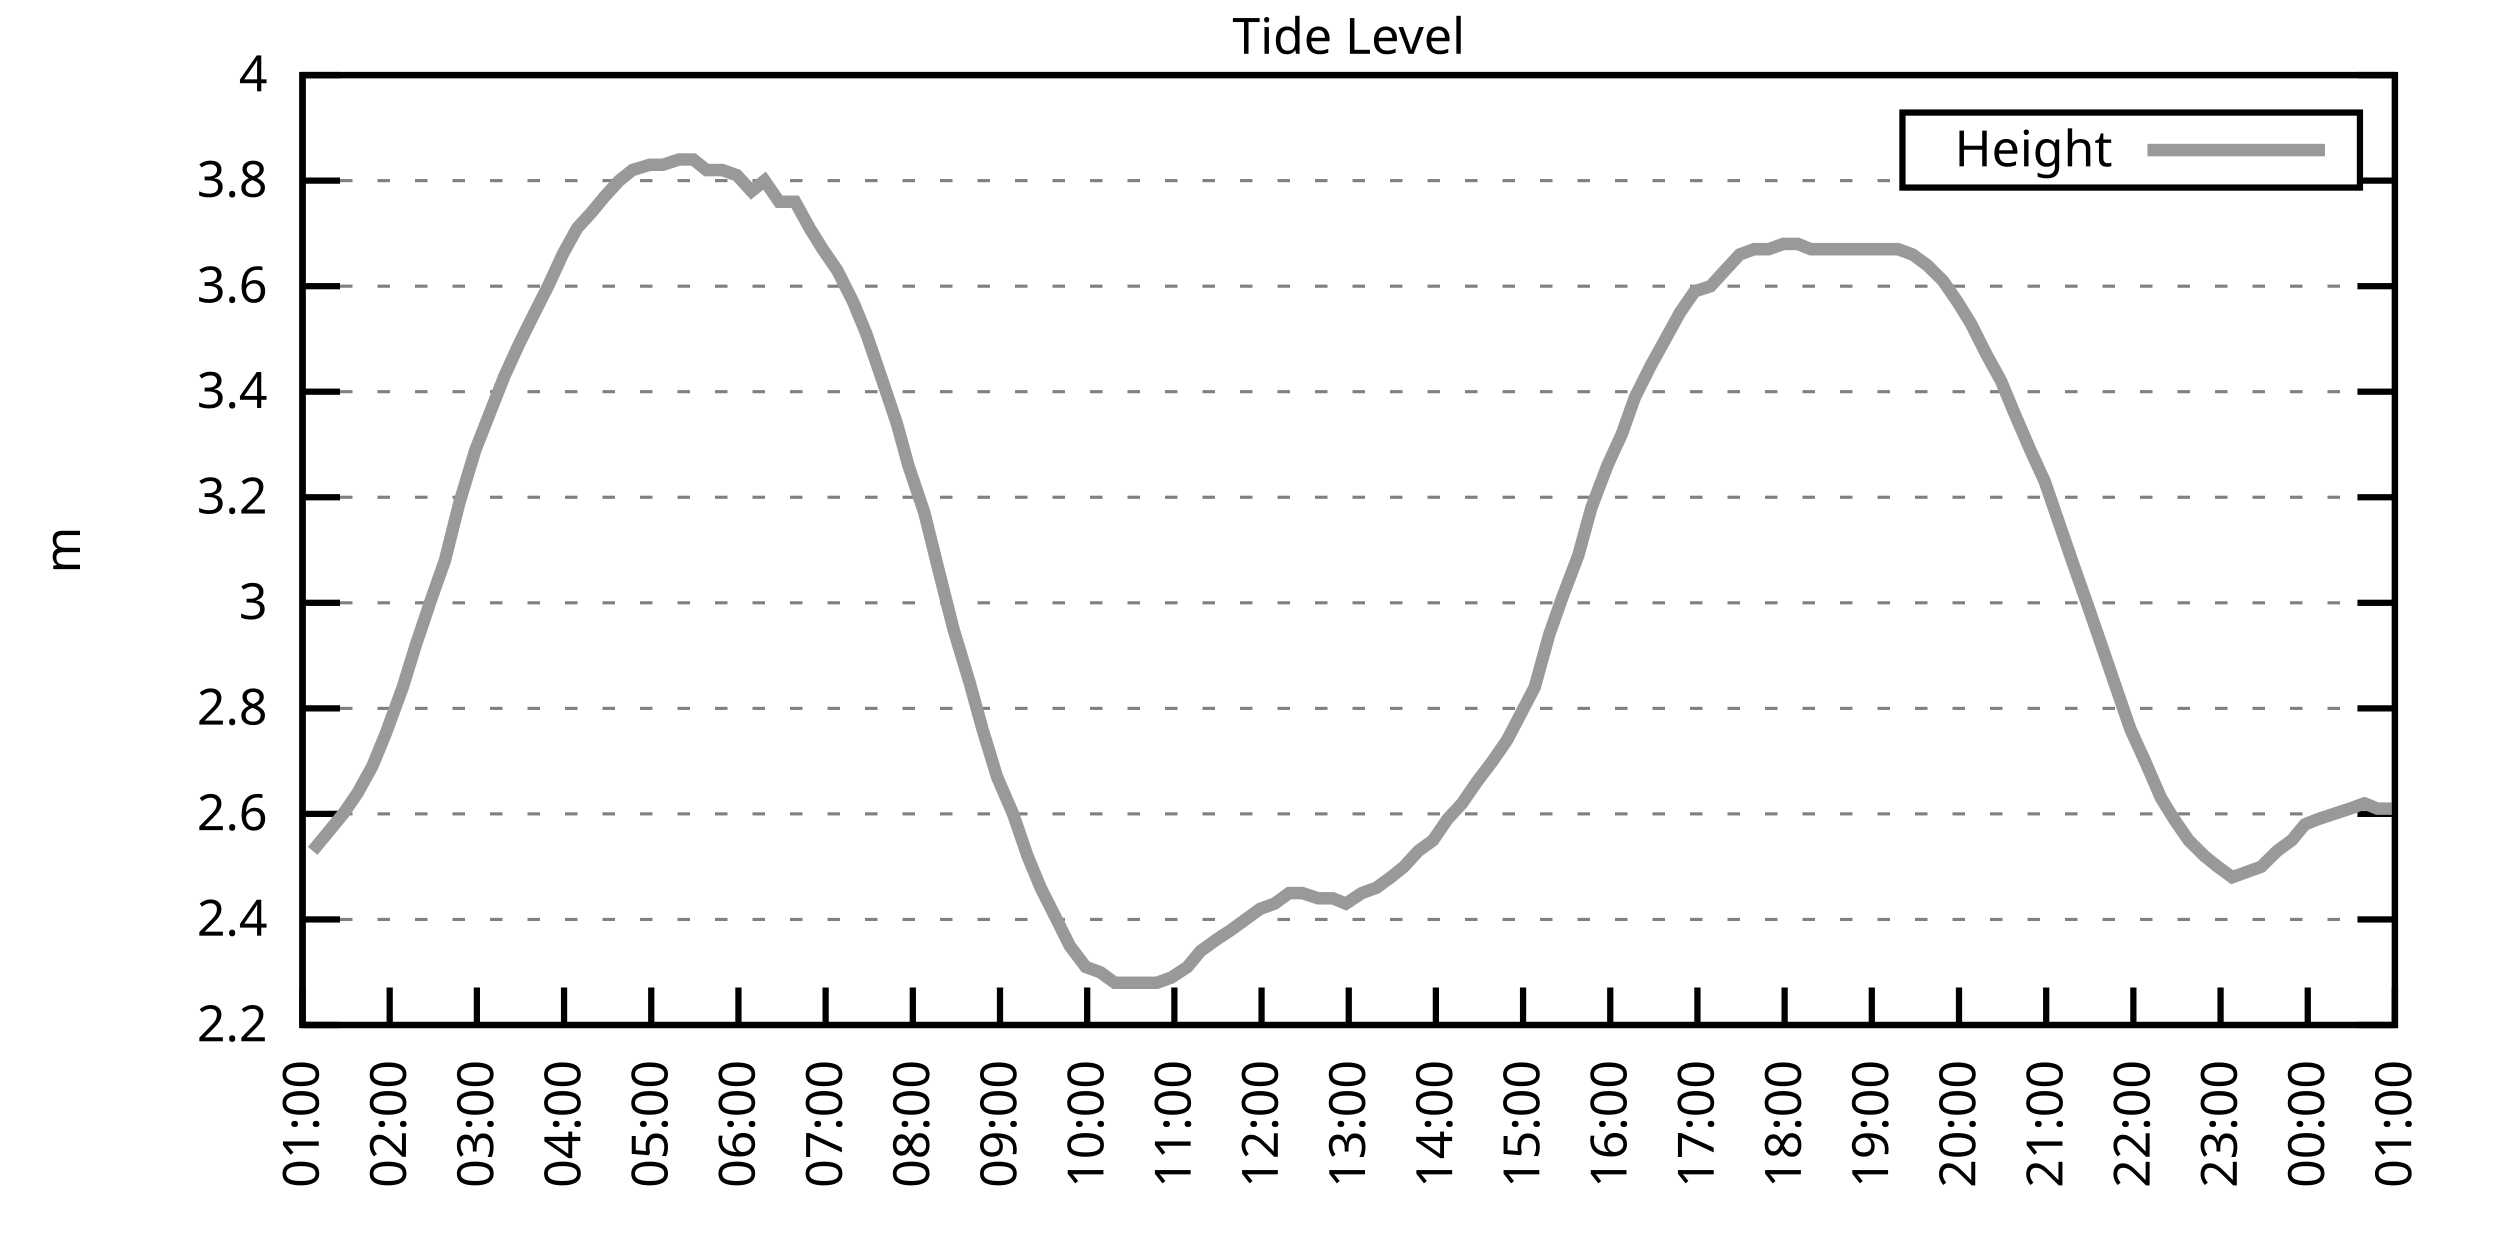
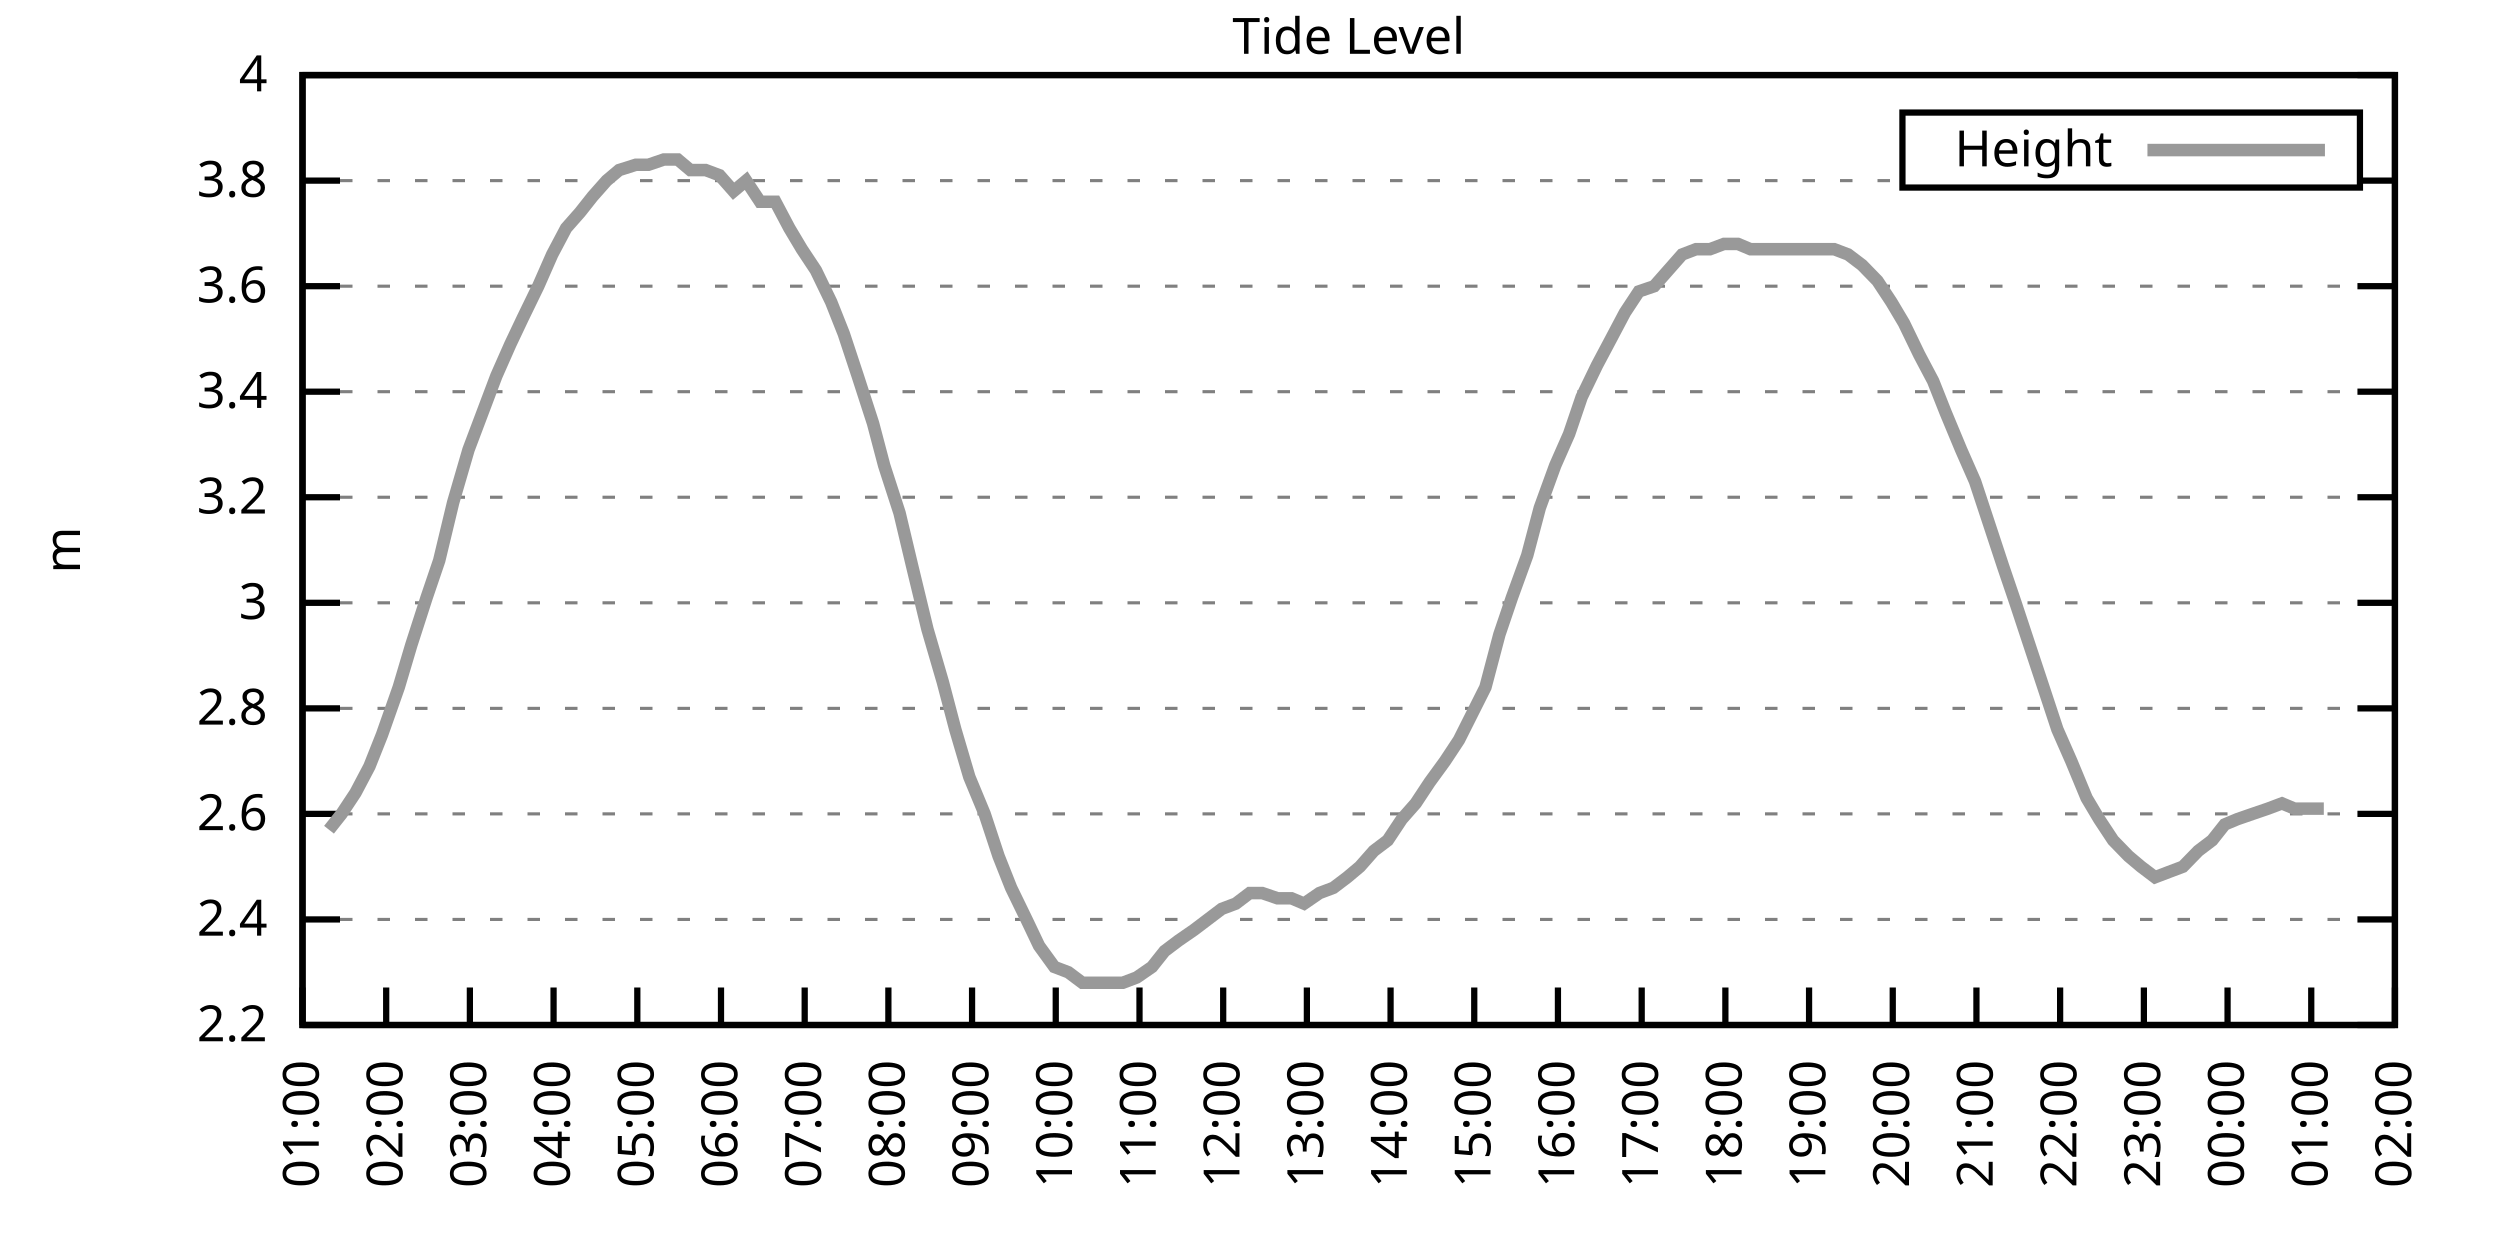
<svg xmlns="http://www.w3.org/2000/svg" xmlns:xlink="http://www.w3.org/1999/xlink" width="400" height="200" viewBox="0 0 400 200">
  <g id="gnuplot_canvas">
    <rect x="0" y="0" width="400" height="200" fill="none" />
    <defs>
      <circle id="gpDot" r="0.5" stroke-width="0.5" stroke="currentColor" />
      <path id="gpPt0" stroke-width="0.333" stroke="currentColor" d="M-1,0 h2 M0,-1 v2" />
      <path id="gpPt1" stroke-width="0.333" stroke="currentColor" d="M-1,-1 L1,1 M1,-1 L-1,1" />
      <path id="gpPt2" stroke-width="0.333" stroke="currentColor" d="M-1,0 L1,0 M0,-1 L0,1 M-1,-1 L1,1 M-1,1 L1,-1" />
      <rect id="gpPt3" stroke-width="0.333" stroke="currentColor" x="-1" y="-1" width="2" height="2" />
      <rect id="gpPt4" stroke-width="0.333" stroke="currentColor" fill="currentColor" x="-1" y="-1" width="2" height="2" />
      <circle id="gpPt5" stroke-width="0.333" stroke="currentColor" cx="0" cy="0" r="1" />
      <use xlink:href="#gpPt5" id="gpPt6" fill="currentColor" stroke="none" />
      <path id="gpPt7" stroke-width="0.333" stroke="currentColor" d="M0,-1.33 L-1.33,0.67 L1.33,0.67 z" />
      <use xlink:href="#gpPt7" id="gpPt8" fill="currentColor" stroke="none" />
      <use xlink:href="#gpPt7" id="gpPt9" stroke="currentColor" transform="rotate(180)" />
      <use xlink:href="#gpPt9" id="gpPt10" fill="currentColor" stroke="none" />
      <use xlink:href="#gpPt3" id="gpPt11" stroke="currentColor" transform="rotate(45)" />
      <use xlink:href="#gpPt11" id="gpPt12" fill="currentColor" stroke="none" />
      <path id="gpPt13" stroke-width="0.333" stroke="currentColor" d="M0,1.330 L1.265,0.411 L0.782,-1.067 L-0.782,-1.076 L-1.265,0.411 z" />
      <use xlink:href="#gpPt13" id="gpPt14" fill="currentColor" stroke="none" />
      <filter id="textbox" filterUnits="objectBoundingBox" x="0" y="0" height="1" width="1">
        <feFlood flood-color="white" flood-opacity="1" result="bgnd" />
        <feComposite in="SourceGraphic" in2="bgnd" operator="atop" />
      </filter>
      <filter id="greybox" filterUnits="objectBoundingBox" x="0" y="0" height="1" width="1">
        <feFlood flood-color="lightgrey" flood-opacity="1" result="grey" />
        <feComposite in="SourceGraphic" in2="grey" operator="atop" />
      </filter>
    </defs>
    <g fill="none" color="white" stroke="currentColor" stroke-width="1.00" stroke-linecap="butt" stroke-linejoin="miter">
</g>
    <g fill="none" color="black" stroke="currentColor" stroke-width="1.00" stroke-linecap="butt" stroke-linejoin="miter">
      <g stroke="none" shape-rendering="crispEdges">
        <polygon fill="rgb(255, 255, 255)" points="48.40,164.00 383.18,164.00 383.18,12.02 48.40,12.02 " />
      </g>
    </g>
    <g fill="none" color="black" stroke="currentColor" stroke-width="1.00" stroke-linecap="butt" stroke-linejoin="miter">
</g>
    <g fill="none" color="black" stroke="black" stroke-width="0.50" stroke-linecap="butt" stroke-linejoin="miter">
</g>
    <g fill="none" color="gray" stroke="currentColor" stroke-width="0.50" stroke-linecap="butt" stroke-linejoin="miter">
      <path stroke="gray" stroke-dasharray="2,4" class="gridline" d="M48.40,164.00 L383.19,164.00  " />
    </g>
    <g fill="none" color="gray" stroke="gray" stroke-width="1.00" stroke-linecap="butt" stroke-linejoin="miter">
</g>
    <g fill="none" color="black" stroke="currentColor" stroke-width="1.00" stroke-linecap="butt" stroke-linejoin="miter">
      <path stroke="black" d="M48.40,164.00 L54.40,164.00 M383.19,164.00 L377.19,164.00  " />
      <g transform="translate(42.80,166.60)" stroke="none" fill="black" font-family="Sans" font-size="8.00" text-anchor="end">
        <text>
          <tspan font-family="Sans"> 2.2</tspan>
        </text>
      </g>
    </g>
    <g fill="none" color="black" stroke="currentColor" stroke-width="1.00" stroke-linecap="butt" stroke-linejoin="miter">
</g>
    <g fill="none" color="black" stroke="black" stroke-width="0.50" stroke-linecap="butt" stroke-linejoin="miter">
</g>
    <g fill="none" color="gray" stroke="currentColor" stroke-width="0.50" stroke-linecap="butt" stroke-linejoin="miter">
      <path stroke="gray" stroke-dasharray="2,4" class="gridline" d="M48.40,147.11 L383.19,147.11  " />
    </g>
    <g fill="none" color="gray" stroke="gray" stroke-width="1.00" stroke-linecap="butt" stroke-linejoin="miter">
</g>
    <g fill="none" color="black" stroke="currentColor" stroke-width="1.00" stroke-linecap="butt" stroke-linejoin="miter">
      <path stroke="black" d="M48.40,147.11 L54.40,147.11 M383.19,147.11 L377.19,147.11  " />
      <g transform="translate(42.80,149.71)" stroke="none" fill="black" font-family="Sans" font-size="8.00" text-anchor="end">
        <text>
          <tspan font-family="Sans"> 2.4</tspan>
        </text>
      </g>
    </g>
    <g fill="none" color="black" stroke="currentColor" stroke-width="1.00" stroke-linecap="butt" stroke-linejoin="miter">
</g>
    <g fill="none" color="black" stroke="black" stroke-width="0.50" stroke-linecap="butt" stroke-linejoin="miter">
</g>
    <g fill="none" color="gray" stroke="currentColor" stroke-width="0.50" stroke-linecap="butt" stroke-linejoin="miter">
      <path stroke="gray" stroke-dasharray="2,4" class="gridline" d="M48.40,130.22 L383.19,130.22  " />
    </g>
    <g fill="none" color="gray" stroke="gray" stroke-width="1.00" stroke-linecap="butt" stroke-linejoin="miter">
</g>
    <g fill="none" color="black" stroke="currentColor" stroke-width="1.00" stroke-linecap="butt" stroke-linejoin="miter">
      <path stroke="black" d="M48.40,130.22 L54.40,130.22 M383.19,130.22 L377.19,130.22  " />
      <g transform="translate(42.80,132.82)" stroke="none" fill="black" font-family="Sans" font-size="8.00" text-anchor="end">
        <text>
          <tspan font-family="Sans"> 2.6</tspan>
        </text>
      </g>
    </g>
    <g fill="none" color="black" stroke="currentColor" stroke-width="1.00" stroke-linecap="butt" stroke-linejoin="miter">
</g>
    <g fill="none" color="black" stroke="black" stroke-width="0.50" stroke-linecap="butt" stroke-linejoin="miter">
</g>
    <g fill="none" color="gray" stroke="currentColor" stroke-width="0.50" stroke-linecap="butt" stroke-linejoin="miter">
      <path stroke="gray" stroke-dasharray="2,4" class="gridline" d="M48.40,113.34 L383.19,113.34  " />
    </g>
    <g fill="none" color="gray" stroke="gray" stroke-width="1.00" stroke-linecap="butt" stroke-linejoin="miter">
</g>
    <g fill="none" color="black" stroke="currentColor" stroke-width="1.00" stroke-linecap="butt" stroke-linejoin="miter">
      <path stroke="black" d="M48.40,113.34 L54.40,113.34 M383.19,113.34 L377.19,113.34  " />
      <g transform="translate(42.80,115.94)" stroke="none" fill="black" font-family="Sans" font-size="8.00" text-anchor="end">
        <text>
          <tspan font-family="Sans"> 2.8</tspan>
        </text>
      </g>
    </g>
    <g fill="none" color="black" stroke="currentColor" stroke-width="1.00" stroke-linecap="butt" stroke-linejoin="miter">
</g>
    <g fill="none" color="black" stroke="black" stroke-width="0.50" stroke-linecap="butt" stroke-linejoin="miter">
</g>
    <g fill="none" color="gray" stroke="currentColor" stroke-width="0.50" stroke-linecap="butt" stroke-linejoin="miter">
      <path stroke="gray" stroke-dasharray="2,4" class="gridline" d="M48.40,96.45 L383.19,96.45  " />
    </g>
    <g fill="none" color="gray" stroke="gray" stroke-width="1.00" stroke-linecap="butt" stroke-linejoin="miter">
</g>
    <g fill="none" color="black" stroke="currentColor" stroke-width="1.00" stroke-linecap="butt" stroke-linejoin="miter">
      <path stroke="black" d="M48.40,96.45 L54.40,96.45 M383.19,96.45 L377.19,96.45  " />
      <g transform="translate(42.80,99.05)" stroke="none" fill="black" font-family="Sans" font-size="8.00" text-anchor="end">
        <text>
          <tspan font-family="Sans"> 3</tspan>
        </text>
      </g>
    </g>
    <g fill="none" color="black" stroke="currentColor" stroke-width="1.00" stroke-linecap="butt" stroke-linejoin="miter">
</g>
    <g fill="none" color="black" stroke="black" stroke-width="0.50" stroke-linecap="butt" stroke-linejoin="miter">
</g>
    <g fill="none" color="gray" stroke="currentColor" stroke-width="0.50" stroke-linecap="butt" stroke-linejoin="miter">
      <path stroke="gray" stroke-dasharray="2,4" class="gridline" d="M48.40,79.56 L383.19,79.56  " />
    </g>
    <g fill="none" color="gray" stroke="gray" stroke-width="1.00" stroke-linecap="butt" stroke-linejoin="miter">
</g>
    <g fill="none" color="black" stroke="currentColor" stroke-width="1.00" stroke-linecap="butt" stroke-linejoin="miter">
      <path stroke="black" d="M48.40,79.56 L54.40,79.56 M383.19,79.56 L377.19,79.56  " />
      <g transform="translate(42.80,82.16)" stroke="none" fill="black" font-family="Sans" font-size="8.00" text-anchor="end">
        <text>
          <tspan font-family="Sans"> 3.2</tspan>
        </text>
      </g>
    </g>
    <g fill="none" color="black" stroke="currentColor" stroke-width="1.00" stroke-linecap="butt" stroke-linejoin="miter">
</g>
    <g fill="none" color="black" stroke="black" stroke-width="0.50" stroke-linecap="butt" stroke-linejoin="miter">
</g>
    <g fill="none" color="gray" stroke="currentColor" stroke-width="0.50" stroke-linecap="butt" stroke-linejoin="miter">
      <path stroke="gray" stroke-dasharray="2,4" class="gridline" d="M48.40,62.67 L383.19,62.67  " />
    </g>
    <g fill="none" color="gray" stroke="gray" stroke-width="1.00" stroke-linecap="butt" stroke-linejoin="miter">
</g>
    <g fill="none" color="black" stroke="currentColor" stroke-width="1.00" stroke-linecap="butt" stroke-linejoin="miter">
      <path stroke="black" d="M48.40,62.67 L54.40,62.67 M383.19,62.67 L377.19,62.67  " />
      <g transform="translate(42.80,65.27)" stroke="none" fill="black" font-family="Sans" font-size="8.00" text-anchor="end">
        <text>
          <tspan font-family="Sans"> 3.4</tspan>
        </text>
      </g>
    </g>
    <g fill="none" color="black" stroke="currentColor" stroke-width="1.00" stroke-linecap="butt" stroke-linejoin="miter">
</g>
    <g fill="none" color="black" stroke="black" stroke-width="0.50" stroke-linecap="butt" stroke-linejoin="miter">
</g>
    <g fill="none" color="gray" stroke="currentColor" stroke-width="0.50" stroke-linecap="butt" stroke-linejoin="miter">
      <path stroke="gray" stroke-dasharray="2,4" class="gridline" d="M48.40,45.79 L383.19,45.79  " />
    </g>
    <g fill="none" color="gray" stroke="gray" stroke-width="1.00" stroke-linecap="butt" stroke-linejoin="miter">
</g>
    <g fill="none" color="black" stroke="currentColor" stroke-width="1.00" stroke-linecap="butt" stroke-linejoin="miter">
      <path stroke="black" d="M48.40,45.79 L54.40,45.79 M383.19,45.79 L377.19,45.79  " />
      <g transform="translate(42.80,48.39)" stroke="none" fill="black" font-family="Sans" font-size="8.00" text-anchor="end">
        <text>
          <tspan font-family="Sans"> 3.6</tspan>
        </text>
      </g>
    </g>
    <g fill="none" color="black" stroke="currentColor" stroke-width="1.00" stroke-linecap="butt" stroke-linejoin="miter">
</g>
    <g fill="none" color="black" stroke="black" stroke-width="0.50" stroke-linecap="butt" stroke-linejoin="miter">
</g>
    <g fill="none" color="gray" stroke="currentColor" stroke-width="0.50" stroke-linecap="butt" stroke-linejoin="miter">
      <path stroke="gray" stroke-dasharray="2,4" class="gridline" d="M48.40,28.90 L304.39,28.90 M377.59,28.90 L383.19,28.90  " />
    </g>
    <g fill="none" color="gray" stroke="gray" stroke-width="1.00" stroke-linecap="butt" stroke-linejoin="miter">
</g>
    <g fill="none" color="black" stroke="currentColor" stroke-width="1.00" stroke-linecap="butt" stroke-linejoin="miter">
      <path stroke="black" d="M48.40,28.90 L54.40,28.90 M383.19,28.90 L377.19,28.90  " />
      <g transform="translate(42.80,31.50)" stroke="none" fill="black" font-family="Sans" font-size="8.00" text-anchor="end">
        <text>
          <tspan font-family="Sans"> 3.8</tspan>
        </text>
      </g>
    </g>
    <g fill="none" color="black" stroke="currentColor" stroke-width="1.00" stroke-linecap="butt" stroke-linejoin="miter">
</g>
    <g fill="none" color="black" stroke="black" stroke-width="0.50" stroke-linecap="butt" stroke-linejoin="miter">
</g>
    <g fill="none" color="gray" stroke="currentColor" stroke-width="0.50" stroke-linecap="butt" stroke-linejoin="miter">
      <path stroke="gray" stroke-dasharray="2,4" class="gridline" d="M48.40,12.01 L383.19,12.01  " />
    </g>
    <g fill="none" color="gray" stroke="gray" stroke-width="1.00" stroke-linecap="butt" stroke-linejoin="miter">
</g>
    <g fill="none" color="black" stroke="currentColor" stroke-width="1.00" stroke-linecap="butt" stroke-linejoin="miter">
      <path stroke="black" d="M48.40,12.01 L54.40,12.01 M383.19,12.01 L377.19,12.01  " />
      <g transform="translate(42.80,14.61)" stroke="none" fill="black" font-family="Sans" font-size="8.00" text-anchor="end">
        <text>
          <tspan font-family="Sans"> 4</tspan>
        </text>
      </g>
    </g>
    <g fill="none" color="black" stroke="currentColor" stroke-width="1.00" stroke-linecap="butt" stroke-linejoin="miter">
      <path stroke="black" d="M48.40,164.00 L48.40,158.00  " />
      <g transform="translate(51.00,169.60) rotate(270.00)" stroke="none" fill="black" font-family="Sans" font-size="8.00" text-anchor="end">
        <text>
          <tspan font-family="Sans">01:00</tspan>
        </text>
      </g>
    </g>
    <g fill="none" color="black" stroke="currentColor" stroke-width="1.00" stroke-linecap="butt" stroke-linejoin="miter">
-       <path stroke="black" d="M62.35,164.00 L62.35,158.00  " />
-       <g transform="translate(64.95,169.60) rotate(270.00)" stroke="none" fill="black" font-family="Sans" font-size="8.00" text-anchor="end">
+       <path stroke="black" d="M61.79,164.00 L61.79,158.00  " />
+       <g transform="translate(64.39,169.60) rotate(270.00)" stroke="none" fill="black" font-family="Sans" font-size="8.00" text-anchor="end">
        <text>
          <tspan font-family="Sans">02:00</tspan>
        </text>
      </g>
    </g>
    <g fill="none" color="black" stroke="currentColor" stroke-width="1.00" stroke-linecap="butt" stroke-linejoin="miter">
-       <path stroke="black" d="M76.30,164.00 L76.30,158.00  " />
-       <g transform="translate(78.90,169.60) rotate(270.00)" stroke="none" fill="black" font-family="Sans" font-size="8.00" text-anchor="end">
+       <path stroke="black" d="M75.18,164.00 L75.18,158.00  " />
+       <g transform="translate(77.78,169.60) rotate(270.00)" stroke="none" fill="black" font-family="Sans" font-size="8.00" text-anchor="end">
        <text>
          <tspan font-family="Sans">03:00</tspan>
        </text>
      </g>
    </g>
    <g fill="none" color="black" stroke="currentColor" stroke-width="1.00" stroke-linecap="butt" stroke-linejoin="miter">
-       <path stroke="black" d="M90.25,164.00 L90.25,158.00  " />
-       <g transform="translate(92.85,169.60) rotate(270.00)" stroke="none" fill="black" font-family="Sans" font-size="8.00" text-anchor="end">
+       <path stroke="black" d="M88.57,164.00 L88.57,158.00  " />
+       <g transform="translate(91.17,169.60) rotate(270.00)" stroke="none" fill="black" font-family="Sans" font-size="8.00" text-anchor="end">
        <text>
          <tspan font-family="Sans">04:00</tspan>
        </text>
      </g>
    </g>
    <g fill="none" color="black" stroke="currentColor" stroke-width="1.00" stroke-linecap="butt" stroke-linejoin="miter">
-       <path stroke="black" d="M104.20,164.00 L104.20,158.00  " />
-       <g transform="translate(106.80,169.60) rotate(270.00)" stroke="none" fill="black" font-family="Sans" font-size="8.00" text-anchor="end">
+       <path stroke="black" d="M101.97,164.00 L101.97,158.00  " />
+       <g transform="translate(104.57,169.60) rotate(270.00)" stroke="none" fill="black" font-family="Sans" font-size="8.00" text-anchor="end">
        <text>
          <tspan font-family="Sans">05:00</tspan>
        </text>
      </g>
    </g>
    <g fill="none" color="black" stroke="currentColor" stroke-width="1.00" stroke-linecap="butt" stroke-linejoin="miter">
-       <path stroke="black" d="M118.15,164.00 L118.15,158.00  " />
-       <g transform="translate(120.75,169.60) rotate(270.00)" stroke="none" fill="black" font-family="Sans" font-size="8.00" text-anchor="end">
+       <path stroke="black" d="M115.36,164.00 L115.36,158.00  " />
+       <g transform="translate(117.96,169.60) rotate(270.00)" stroke="none" fill="black" font-family="Sans" font-size="8.00" text-anchor="end">
        <text>
          <tspan font-family="Sans">06:00</tspan>
        </text>
      </g>
    </g>
    <g fill="none" color="black" stroke="currentColor" stroke-width="1.00" stroke-linecap="butt" stroke-linejoin="miter">
-       <path stroke="black" d="M132.10,164.00 L132.10,158.00  " />
-       <g transform="translate(134.70,169.60) rotate(270.00)" stroke="none" fill="black" font-family="Sans" font-size="8.00" text-anchor="end">
+       <path stroke="black" d="M128.75,164.00 L128.75,158.00  " />
+       <g transform="translate(131.35,169.60) rotate(270.00)" stroke="none" fill="black" font-family="Sans" font-size="8.00" text-anchor="end">
        <text>
          <tspan font-family="Sans">07:00</tspan>
        </text>
      </g>
    </g>
    <g fill="none" color="black" stroke="currentColor" stroke-width="1.00" stroke-linecap="butt" stroke-linejoin="miter">
-       <path stroke="black" d="M146.05,164.00 L146.05,158.00  " />
-       <g transform="translate(148.65,169.60) rotate(270.00)" stroke="none" fill="black" font-family="Sans" font-size="8.00" text-anchor="end">
+       <path stroke="black" d="M142.14,164.00 L142.14,158.00  " />
+       <g transform="translate(144.74,169.60) rotate(270.00)" stroke="none" fill="black" font-family="Sans" font-size="8.00" text-anchor="end">
        <text>
          <tspan font-family="Sans">08:00</tspan>
        </text>
      </g>
    </g>
    <g fill="none" color="black" stroke="currentColor" stroke-width="1.00" stroke-linecap="butt" stroke-linejoin="miter">
-       <path stroke="black" d="M160.00,164.00 L160.00,158.00  " />
-       <g transform="translate(162.60,169.60) rotate(270.00)" stroke="none" fill="black" font-family="Sans" font-size="8.00" text-anchor="end">
+       <path stroke="black" d="M155.53,164.00 L155.53,158.00  " />
+       <g transform="translate(158.13,169.60) rotate(270.00)" stroke="none" fill="black" font-family="Sans" font-size="8.00" text-anchor="end">
        <text>
          <tspan font-family="Sans">09:00</tspan>
        </text>
      </g>
    </g>
    <g fill="none" color="black" stroke="currentColor" stroke-width="1.00" stroke-linecap="butt" stroke-linejoin="miter">
-       <path stroke="black" d="M173.95,164.00 L173.95,158.00  " />
-       <g transform="translate(176.55,169.60) rotate(270.00)" stroke="none" fill="black" font-family="Sans" font-size="8.00" text-anchor="end">
+       <path stroke="black" d="M168.92,164.00 L168.92,158.00  " />
+       <g transform="translate(171.52,169.60) rotate(270.00)" stroke="none" fill="black" font-family="Sans" font-size="8.00" text-anchor="end">
        <text>
          <tspan font-family="Sans">10:00</tspan>
        </text>
      </g>
    </g>
    <g fill="none" color="black" stroke="currentColor" stroke-width="1.00" stroke-linecap="butt" stroke-linejoin="miter">
-       <path stroke="black" d="M187.90,164.00 L187.90,158.00  " />
-       <g transform="translate(190.50,169.60) rotate(270.00)" stroke="none" fill="black" font-family="Sans" font-size="8.00" text-anchor="end">
+       <path stroke="black" d="M182.32,164.00 L182.32,158.00  " />
+       <g transform="translate(184.92,169.60) rotate(270.00)" stroke="none" fill="black" font-family="Sans" font-size="8.00" text-anchor="end">
        <text>
          <tspan font-family="Sans">11:00</tspan>
        </text>
      </g>
    </g>
    <g fill="none" color="black" stroke="currentColor" stroke-width="1.00" stroke-linecap="butt" stroke-linejoin="miter">
-       <path stroke="black" d="M201.85,164.00 L201.85,158.00  " />
-       <g transform="translate(204.45,169.60) rotate(270.00)" stroke="none" fill="black" font-family="Sans" font-size="8.00" text-anchor="end">
+       <path stroke="black" d="M195.71,164.00 L195.71,158.00  " />
+       <g transform="translate(198.31,169.60) rotate(270.00)" stroke="none" fill="black" font-family="Sans" font-size="8.00" text-anchor="end">
        <text>
          <tspan font-family="Sans">12:00</tspan>
        </text>
      </g>
    </g>
    <g fill="none" color="black" stroke="currentColor" stroke-width="1.00" stroke-linecap="butt" stroke-linejoin="miter">
-       <path stroke="black" d="M215.80,164.00 L215.80,158.00  " />
-       <g transform="translate(218.40,169.60) rotate(270.00)" stroke="none" fill="black" font-family="Sans" font-size="8.00" text-anchor="end">
+       <path stroke="black" d="M209.10,164.00 L209.10,158.00  " />
+       <g transform="translate(211.70,169.60) rotate(270.00)" stroke="none" fill="black" font-family="Sans" font-size="8.00" text-anchor="end">
        <text>
          <tspan font-family="Sans">13:00</tspan>
        </text>
      </g>
    </g>
    <g fill="none" color="black" stroke="currentColor" stroke-width="1.00" stroke-linecap="butt" stroke-linejoin="miter">
-       <path stroke="black" d="M229.74,164.00 L229.74,158.00  " />
-       <g transform="translate(232.34,169.60) rotate(270.00)" stroke="none" fill="black" font-family="Sans" font-size="8.00" text-anchor="end">
+       <path stroke="black" d="M222.49,164.00 L222.49,158.00  " />
+       <g transform="translate(225.09,169.60) rotate(270.00)" stroke="none" fill="black" font-family="Sans" font-size="8.00" text-anchor="end">
        <text>
          <tspan font-family="Sans">14:00</tspan>
        </text>
      </g>
    </g>
    <g fill="none" color="black" stroke="currentColor" stroke-width="1.00" stroke-linecap="butt" stroke-linejoin="miter">
-       <path stroke="black" d="M243.69,164.00 L243.69,158.00  " />
-       <g transform="translate(246.29,169.60) rotate(270.00)" stroke="none" fill="black" font-family="Sans" font-size="8.00" text-anchor="end">
+       <path stroke="black" d="M235.88,164.00 L235.88,158.00  " />
+       <g transform="translate(238.48,169.60) rotate(270.00)" stroke="none" fill="black" font-family="Sans" font-size="8.00" text-anchor="end">
        <text>
          <tspan font-family="Sans">15:00</tspan>
        </text>
      </g>
    </g>
    <g fill="none" color="black" stroke="currentColor" stroke-width="1.00" stroke-linecap="butt" stroke-linejoin="miter">
-       <path stroke="black" d="M257.64,164.00 L257.64,158.00  " />
-       <g transform="translate(260.24,169.60) rotate(270.00)" stroke="none" fill="black" font-family="Sans" font-size="8.00" text-anchor="end">
+       <path stroke="black" d="M249.27,164.00 L249.27,158.00  " />
+       <g transform="translate(251.87,169.60) rotate(270.00)" stroke="none" fill="black" font-family="Sans" font-size="8.00" text-anchor="end">
        <text>
          <tspan font-family="Sans">16:00</tspan>
        </text>
      </g>
    </g>
    <g fill="none" color="black" stroke="currentColor" stroke-width="1.00" stroke-linecap="butt" stroke-linejoin="miter">
-       <path stroke="black" d="M271.59,164.00 L271.59,158.00  " />
-       <g transform="translate(274.19,169.60) rotate(270.00)" stroke="none" fill="black" font-family="Sans" font-size="8.00" text-anchor="end">
+       <path stroke="black" d="M262.67,164.00 L262.67,158.00  " />
+       <g transform="translate(265.27,169.60) rotate(270.00)" stroke="none" fill="black" font-family="Sans" font-size="8.00" text-anchor="end">
        <text>
          <tspan font-family="Sans">17:00</tspan>
        </text>
      </g>
    </g>
    <g fill="none" color="black" stroke="currentColor" stroke-width="1.00" stroke-linecap="butt" stroke-linejoin="miter">
-       <path stroke="black" d="M285.54,164.00 L285.54,158.00  " />
-       <g transform="translate(288.14,169.60) rotate(270.00)" stroke="none" fill="black" font-family="Sans" font-size="8.00" text-anchor="end">
+       <path stroke="black" d="M276.06,164.00 L276.06,158.00  " />
+       <g transform="translate(278.66,169.60) rotate(270.00)" stroke="none" fill="black" font-family="Sans" font-size="8.00" text-anchor="end">
        <text>
          <tspan font-family="Sans">18:00</tspan>
        </text>
      </g>
    </g>
    <g fill="none" color="black" stroke="currentColor" stroke-width="1.00" stroke-linecap="butt" stroke-linejoin="miter">
-       <path stroke="black" d="M299.49,164.00 L299.49,158.00  " />
-       <g transform="translate(302.09,169.60) rotate(270.00)" stroke="none" fill="black" font-family="Sans" font-size="8.00" text-anchor="end">
+       <path stroke="black" d="M289.45,164.00 L289.45,158.00  " />
+       <g transform="translate(292.05,169.60) rotate(270.00)" stroke="none" fill="black" font-family="Sans" font-size="8.00" text-anchor="end">
        <text>
          <tspan font-family="Sans">19:00</tspan>
        </text>
      </g>
    </g>
    <g fill="none" color="black" stroke="currentColor" stroke-width="1.00" stroke-linecap="butt" stroke-linejoin="miter">
-       <path stroke="black" d="M313.44,164.00 L313.44,158.00  " />
-       <g transform="translate(316.04,169.60) rotate(270.00)" stroke="none" fill="black" font-family="Sans" font-size="8.00" text-anchor="end">
+       <path stroke="black" d="M302.84,164.00 L302.84,158.00  " />
+       <g transform="translate(305.44,169.60) rotate(270.00)" stroke="none" fill="black" font-family="Sans" font-size="8.00" text-anchor="end">
        <text>
          <tspan font-family="Sans">20:00</tspan>
        </text>
      </g>
    </g>
    <g fill="none" color="black" stroke="currentColor" stroke-width="1.00" stroke-linecap="butt" stroke-linejoin="miter">
-       <path stroke="black" d="M327.39,164.00 L327.39,158.00  " />
-       <g transform="translate(329.99,169.60) rotate(270.00)" stroke="none" fill="black" font-family="Sans" font-size="8.00" text-anchor="end">
+       <path stroke="black" d="M316.23,164.00 L316.23,158.00  " />
+       <g transform="translate(318.83,169.60) rotate(270.00)" stroke="none" fill="black" font-family="Sans" font-size="8.00" text-anchor="end">
        <text>
          <tspan font-family="Sans">21:00</tspan>
        </text>
      </g>
    </g>
    <g fill="none" color="black" stroke="currentColor" stroke-width="1.00" stroke-linecap="butt" stroke-linejoin="miter">
-       <path stroke="black" d="M341.34,164.00 L341.34,158.00  " />
-       <g transform="translate(343.94,169.60) rotate(270.00)" stroke="none" fill="black" font-family="Sans" font-size="8.00" text-anchor="end">
+       <path stroke="black" d="M329.62,164.00 L329.62,158.00  " />
+       <g transform="translate(332.22,169.60) rotate(270.00)" stroke="none" fill="black" font-family="Sans" font-size="8.00" text-anchor="end">
        <text>
          <tspan font-family="Sans">22:00</tspan>
        </text>
      </g>
    </g>
    <g fill="none" color="black" stroke="currentColor" stroke-width="1.00" stroke-linecap="butt" stroke-linejoin="miter">
-       <path stroke="black" d="M355.29,164.00 L355.29,158.00  " />
-       <g transform="translate(357.89,169.60) rotate(270.00)" stroke="none" fill="black" font-family="Sans" font-size="8.00" text-anchor="end">
+       <path stroke="black" d="M343.02,164.00 L343.02,158.00  " />
+       <g transform="translate(345.62,169.60) rotate(270.00)" stroke="none" fill="black" font-family="Sans" font-size="8.00" text-anchor="end">
        <text>
          <tspan font-family="Sans">23:00</tspan>
        </text>
      </g>
    </g>
    <g fill="none" color="black" stroke="currentColor" stroke-width="1.00" stroke-linecap="butt" stroke-linejoin="miter">
-       <path stroke="black" d="M369.24,164.00 L369.24,158.00  " />
-       <g transform="translate(371.84,169.60) rotate(270.00)" stroke="none" fill="black" font-family="Sans" font-size="8.00" text-anchor="end">
+       <path stroke="black" d="M356.41,164.00 L356.41,158.00  " />
+       <g transform="translate(359.01,169.60) rotate(270.00)" stroke="none" fill="black" font-family="Sans" font-size="8.00" text-anchor="end">
        <text>
          <tspan font-family="Sans">00:00</tspan>
+         </text>
+       </g>
+     </g>
+     <g fill="none" color="black" stroke="currentColor" stroke-width="1.00" stroke-linecap="butt" stroke-linejoin="miter">
+       <path stroke="black" d="M369.80,164.00 L369.80,158.00  " />
+       <g transform="translate(372.40,169.60) rotate(270.00)" stroke="none" fill="black" font-family="Sans" font-size="8.00" text-anchor="end">
+         <text>
+           <tspan font-family="Sans">01:00</tspan>
        </text>
      </g>
    </g>
    <g fill="none" color="black" stroke="currentColor" stroke-width="1.00" stroke-linecap="butt" stroke-linejoin="miter">
      <path stroke="black" d="M383.19,164.00 L383.19,158.00  " />
      <g transform="translate(385.79,169.60) rotate(270.00)" stroke="none" fill="black" font-family="Sans" font-size="8.00" text-anchor="end">
        <text>
-           <tspan font-family="Sans">01:00</tspan>
+           <tspan font-family="Sans">02:00</tspan>
        </text>
      </g>
    </g>
    <g fill="none" color="black" stroke="currentColor" stroke-width="1.00" stroke-linecap="butt" stroke-linejoin="miter">
</g>
    <g fill="none" color="black" stroke="currentColor" stroke-width="1.00" stroke-linecap="butt" stroke-linejoin="miter">
      <path stroke="black" d="M48.40,12.01 L48.40,164.00 L383.19,164.00 L383.19,12.01 L48.40,12.01 Z  " />
    </g>
    <g fill="none" color="black" stroke="currentColor" stroke-width="1.00" stroke-linecap="butt" stroke-linejoin="miter">
</g>
    <g fill="none" color="black" stroke="currentColor" stroke-width="1.00" stroke-linecap="butt" stroke-linejoin="miter">
      <path stroke="black" d="M304.39,30.01 L304.39,18.01 L377.59,18.01 L377.59,30.01 L304.39,30.01 Z  " />
    </g>
    <g id="Tide_level_plot_1">
      <g fill="none" color="white" stroke="black" stroke-width="2.00" stroke-linecap="butt" stroke-linejoin="miter">
</g>
      <g fill="none" color="black" stroke="currentColor" stroke-width="2.00" stroke-linecap="butt" stroke-linejoin="miter">
        <g transform="translate(337.99,26.61)" stroke="none" fill="black" font-family="Sans" font-size="8.00" text-anchor="end">
          <text>
            <tspan font-family="Sans">Height</tspan>
          </text>
        </g>
      </g>
      <g fill="none" color="black" stroke="currentColor" stroke-width="2.00" stroke-linecap="butt" stroke-linejoin="miter">
-         <path stroke="rgb(153, 153, 153)" d="M343.59,24.01 L371.99,24.01 M50.03,136.14 L52.82,132.76 L54.91,130.22 L57.23,126.85 L59.56,122.62 L61.65,117.56   L64.44,109.96 L66.53,103.20 L69.09,95.60 L71.18,89.69 L73.51,80.41 L76.07,71.96 L78.39,66.05 L80.72,60.14   L83.04,55.07 L85.13,50.85 L87.69,45.79 L90.02,40.72 L92.34,36.50 L94.67,33.96 L96.76,31.43 L99.08,28.90   L101.18,27.21 L103.97,26.36 L106.06,26.36 L108.62,25.52 L110.94,25.52 L113.03,27.21 L115.59,27.21 L117.92,28.05   L120.24,30.59 L122.33,28.90 L124.66,32.28 L127.22,32.28 L129.54,36.50 L131.63,39.87 L133.96,43.25 L136.51,48.32   L138.61,53.39 L140.93,60.14 L143.49,67.74 L145.35,74.49 L147.91,82.09 L150.00,90.54 L152.56,100.67 L155.11,109.11   L157.21,116.71 L159.53,124.31 L162.09,130.22 L164.41,136.98 L166.51,142.05 L169.06,147.11 L171.16,151.33 L173.71,154.71   L176.04,155.56 L178.36,157.24 L180.46,157.24 L183.01,157.24 L185.11,157.24 L187.43,156.40 L189.99,154.71 L192.08,152.18   L194.41,150.49 L196.96,148.80 L199.29,147.11 L201.61,145.42 L203.94,144.58 L206.26,142.89 L208.36,142.89 L210.91,143.73   L213.24,143.73 L215.33,144.58 L217.89,142.89 L220.21,142.05 L222.54,140.36 L224.63,138.67 L226.95,136.14 L229.28,134.45   L231.60,131.07 L233.93,128.54 L236.25,125.16 L238.81,121.78 L241.14,118.40 L245.55,109.96 L247.88,101.52 L249.97,95.60   L252.53,88.85 L254.62,81.25 L257.18,74.49 L259.50,69.43 L261.60,63.52 L264.15,58.45 L266.48,54.23 L268.80,50.01   L271.13,46.63 L273.69,45.79 L276.01,43.25 L278.34,40.72 L280.66,39.87 L282.99,39.87 L285.31,39.03 L287.64,39.03   L289.73,39.87 L292.29,39.87 L294.61,39.87 L296.94,39.87 L299.03,39.87 L301.58,39.87 L303.68,39.87 L306.00,40.72   L308.33,42.41 L310.88,44.94 L313.21,48.32 L315.30,51.70 L317.86,56.76 L320.18,60.98 L322.28,66.05 L324.83,71.96   L327.16,77.03 L329.48,83.78 L331.81,90.54 L333.90,96.45 L336.23,103.20 L338.55,109.96 L340.88,116.71 L343.20,121.78   L345.76,127.69 L347.85,131.07 L350.18,134.45 L352.73,136.98 L354.83,138.67 L357.15,140.36 L359.48,139.51 L361.80,138.67   L364.36,136.14 L366.68,134.45 L368.78,131.91 L370.87,131.07 L373.43,130.22 L375.98,129.38 L378.31,128.54 L380.40,129.38   L382.96,129.38  " />
+         <path stroke="rgb(153, 153, 153)" d="M343.59,24.01 L371.99,24.01 M52.64,132.76 L54.65,130.22 L56.88,126.85 L59.11,122.62 L61.12,117.56 L63.80,109.96   L65.81,103.20 L68.26,95.60 L70.27,89.69 L72.50,80.41 L74.96,71.96 L77.19,66.05 L79.42,60.14 L81.66,55.07   L83.66,50.85 L86.12,45.79 L88.35,40.72 L90.58,36.50 L92.82,33.96 L94.82,31.43 L97.06,28.90 L99.06,27.21   L101.74,26.36 L103.75,26.36 L106.21,25.52 L108.44,25.52 L110.45,27.21 L112.90,27.21 L115.13,28.05 L117.37,30.59   L119.38,28.90 L121.61,32.28 L124.06,32.28 L126.29,36.50 L128.30,39.87 L130.54,43.25 L132.99,48.32 L135.00,53.39   L137.23,60.14 L139.69,67.74 L141.47,74.49 L143.93,82.09 L145.94,90.54 L148.39,100.67 L150.85,109.11 L152.85,116.71   L155.09,124.31 L157.54,130.22 L159.77,136.98 L161.78,142.05 L164.24,147.11 L166.25,151.33 L168.70,154.71 L170.93,155.56   L173.17,157.24 L175.17,157.24 L177.63,157.24 L179.64,157.24 L181.87,156.40 L184.32,154.71 L186.33,152.18 L188.57,150.49   L191.02,148.80 L193.25,147.11 L195.48,145.42 L197.72,144.58 L199.95,142.89 L201.96,142.89 L204.41,143.73 L206.64,143.73   L208.65,144.58 L211.11,142.89 L213.34,142.05 L215.57,140.36 L217.58,138.67 L219.81,136.14 L222.04,134.45 L224.28,131.07   L226.51,128.54 L228.74,125.16 L231.20,121.78 L233.43,118.40 L237.67,109.96 L239.90,101.52 L241.91,95.60 L244.36,88.85   L246.37,81.25 L248.83,74.49 L251.06,69.43 L253.07,63.52 L255.52,58.45 L257.76,54.23 L259.99,50.01 L262.22,46.63   L264.67,45.79 L266.91,43.25 L269.14,40.72 L271.37,39.87 L273.60,39.87 L275.83,39.03 L278.07,39.03 L280.07,39.87   L282.53,39.87 L284.76,39.87 L286.99,39.87 L289.00,39.87 L291.46,39.87 L293.47,39.87 L295.70,40.72 L297.93,42.41   L300.39,44.94 L302.62,48.32 L304.63,51.70 L307.08,56.76 L309.31,60.98 L311.32,66.05 L313.78,71.96 L316.01,77.03   L318.24,83.78 L320.47,90.54 L322.48,96.45 L324.71,103.20 L326.95,109.96 L329.18,116.71 L331.41,121.78 L333.86,127.69   L335.87,131.07 L338.10,134.45 L340.56,136.98 L342.57,138.67 L344.80,140.36 L347.03,139.51 L349.26,138.67 L351.72,136.14   L353.95,134.45 L355.96,131.91 L357.97,131.07 L360.42,130.22 L362.88,129.38 L365.11,128.54 L367.12,129.38 L369.58,129.38   L371.81,129.38  " />
      </g>
    </g>
    <g fill="none" color="black" stroke="currentColor" stroke-width="2.00" stroke-linecap="butt" stroke-linejoin="miter">
</g>
    <g fill="none" color="black" stroke="black" stroke-width="1.00" stroke-linecap="butt" stroke-linejoin="miter">
</g>
    <g fill="none" color="black" stroke="currentColor" stroke-width="1.00" stroke-linecap="butt" stroke-linejoin="miter">
      <path stroke="black" d="M48.40,12.01 L48.40,164.00 L383.19,164.00 L383.19,12.01 L48.40,12.01 Z  " />
      <g transform="translate(12.80,88.01) rotate(270.00)" stroke="none" fill="black" font-family="Sans" font-size="8.00" text-anchor="middle">
        <text>
          <tspan font-family="Sans">m</tspan>
        </text>
      </g>
    </g>
    <g fill="none" color="black" stroke="currentColor" stroke-width="1.00" stroke-linecap="butt" stroke-linejoin="miter">
</g>
    <g fill="none" color="black" stroke="currentColor" stroke-width="1.00" stroke-linecap="butt" stroke-linejoin="miter">
      <g transform="translate(215.79,8.61)" stroke="none" fill="black" font-family="Sans" font-size="8.00" text-anchor="middle">
        <text>
          <tspan font-family="Sans">Tide Level</tspan>
        </text>
      </g>
    </g>
    <g fill="none" color="black" stroke="currentColor" stroke-width="1.00" stroke-linecap="butt" stroke-linejoin="miter">
</g>
  </g>
</svg>
